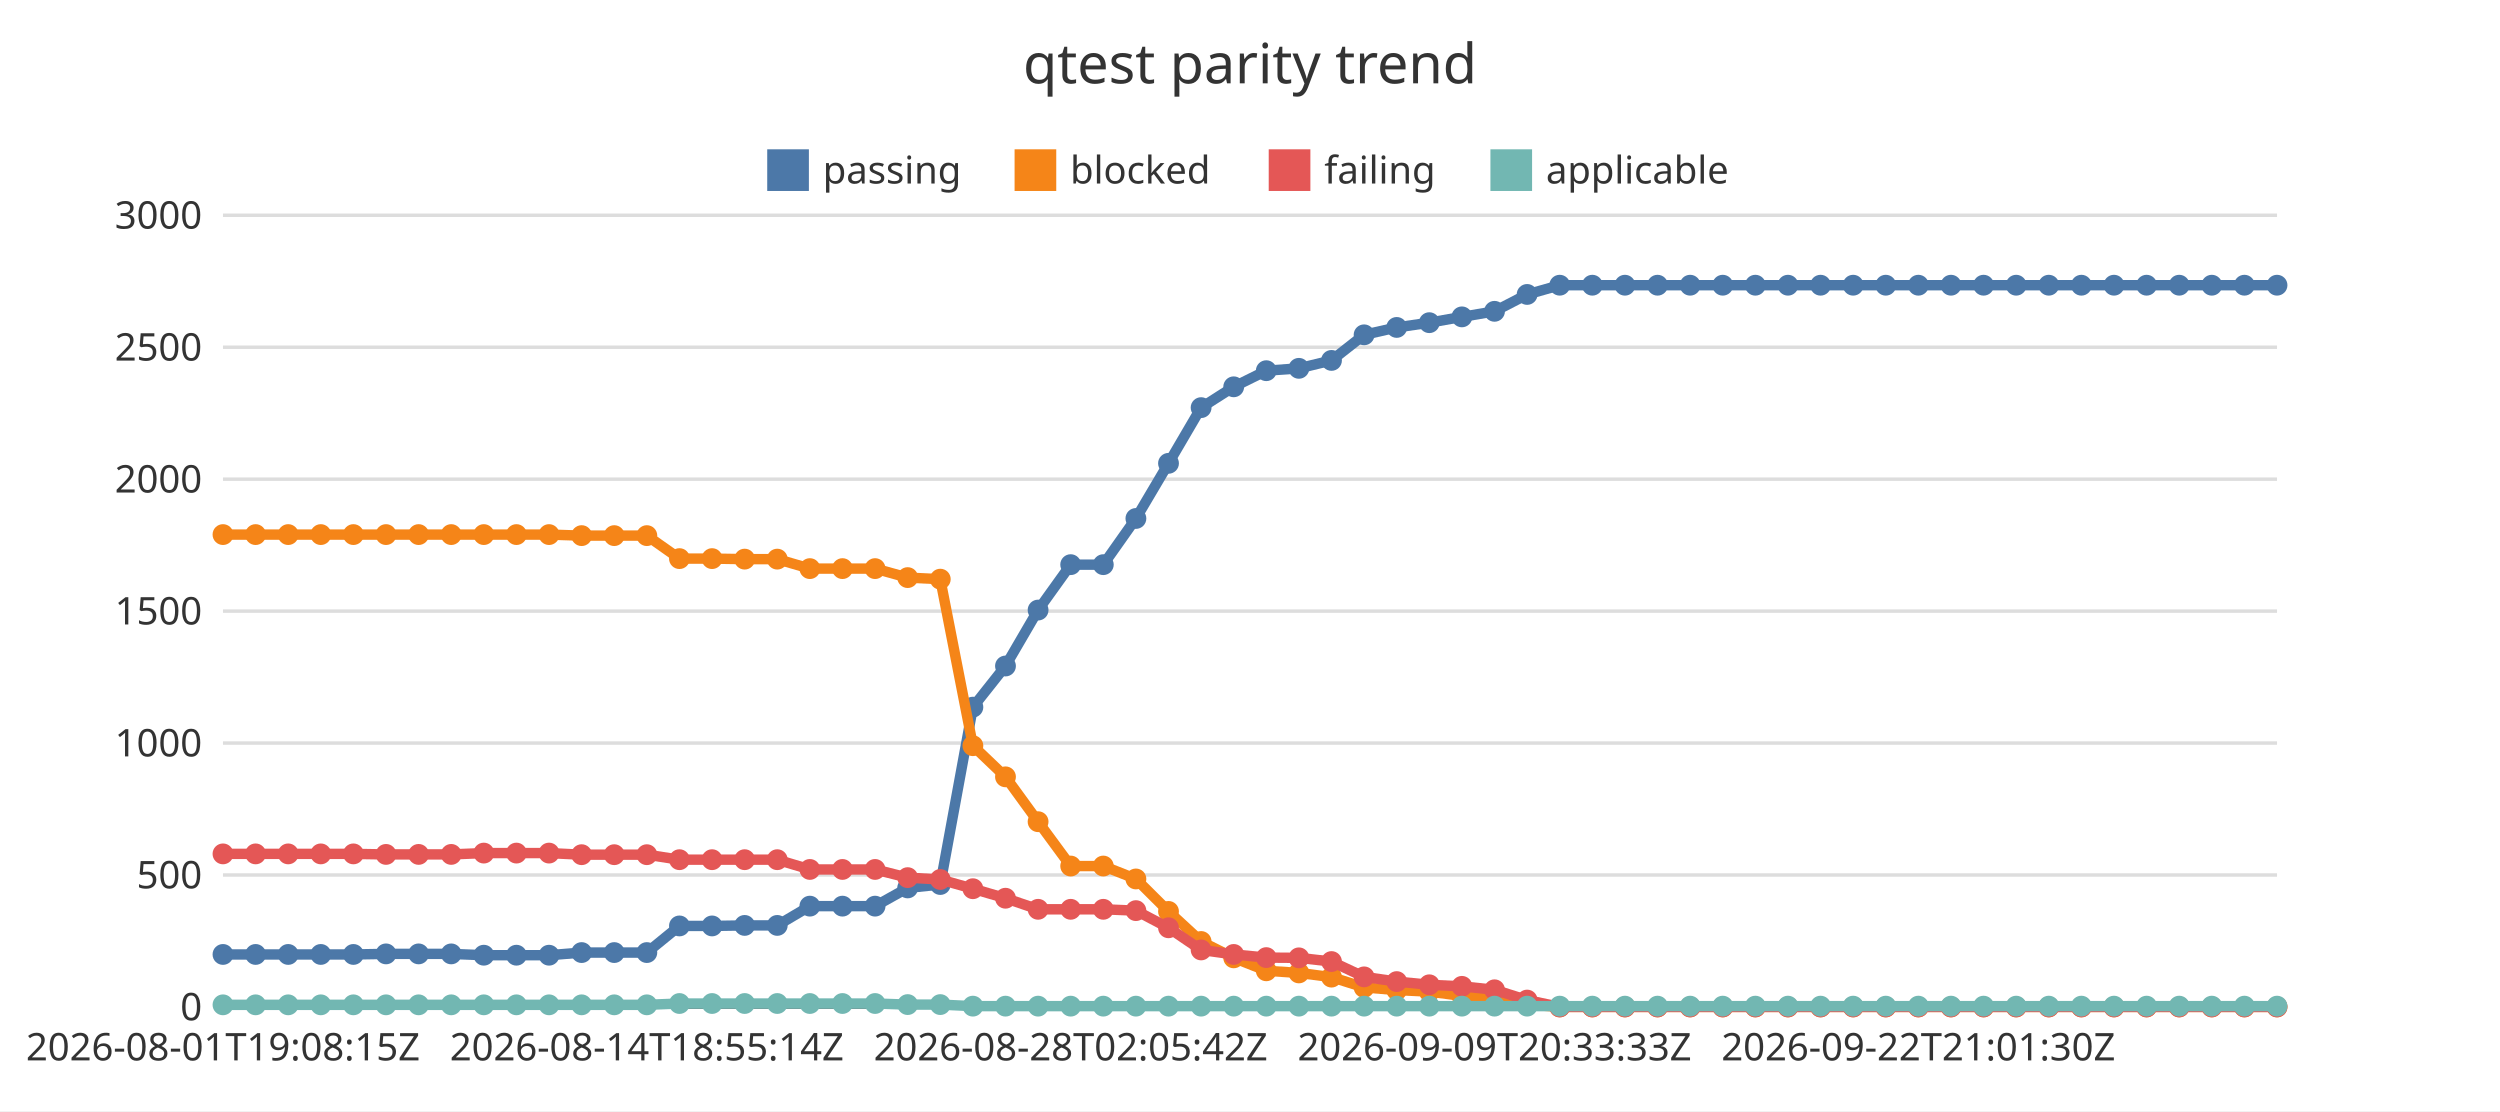
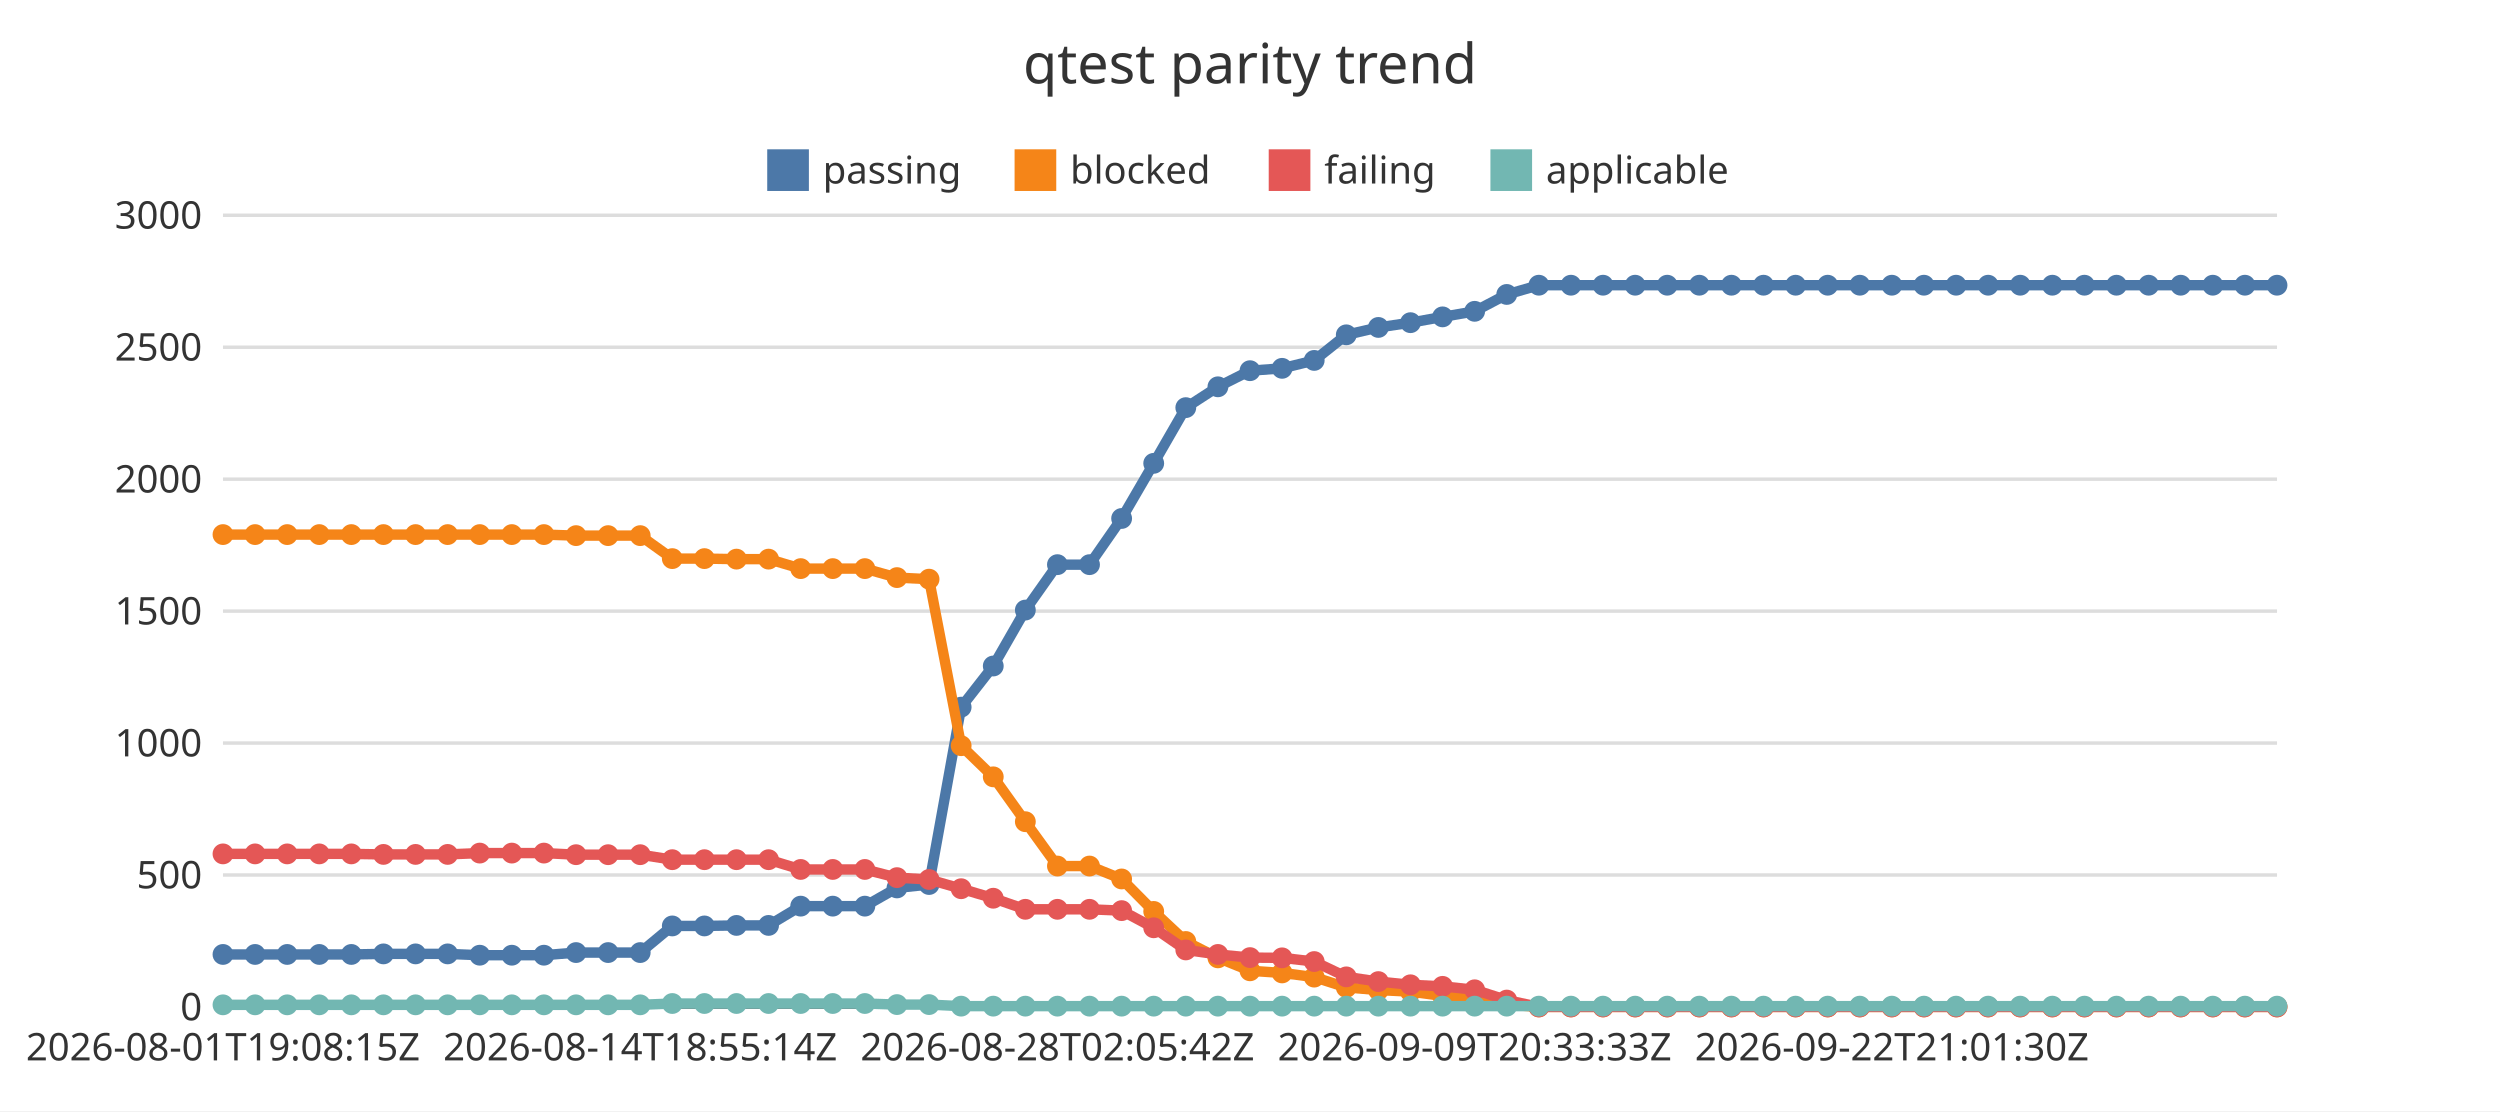
<svg xmlns="http://www.w3.org/2000/svg" width="720" height="320" viewBox="0 0 720 320">
  <rect x="0" y="0" width="720" height="320" fill="#ffffff" />
  <text x="360" y="24" font-family="Noto Sans JP, sans-serif" font-size="16" text-anchor="middle" fill="#333333">qtest parity trend</text>
  <line x1="64.22" y1="290" x2="655.78" y2="290" stroke="#dddddd" stroke-width="1" />
  <text x="58.22" y="293.85" font-family="Noto Sans JP, sans-serif" font-size="11" text-anchor="end" fill="#333333">0</text>
  <line x1="64.22" y1="252" x2="655.78" y2="252" stroke="#dddddd" stroke-width="1" />
  <text x="58.22" y="255.85" font-family="Noto Sans JP, sans-serif" font-size="11" text-anchor="end" fill="#333333">500</text>
  <line x1="64.22" y1="214" x2="655.78" y2="214" stroke="#dddddd" stroke-width="1" />
  <text x="58.22" y="217.85" font-family="Noto Sans JP, sans-serif" font-size="11" text-anchor="end" fill="#333333">1000</text>
  <line x1="64.22" y1="176" x2="655.78" y2="176" stroke="#dddddd" stroke-width="1" />
  <text x="58.22" y="179.85" font-family="Noto Sans JP, sans-serif" font-size="11" text-anchor="end" fill="#333333">1500</text>
  <line x1="64.22" y1="138" x2="655.78" y2="138" stroke="#dddddd" stroke-width="1" />
  <text x="58.22" y="141.85" font-family="Noto Sans JP, sans-serif" font-size="11" text-anchor="end" fill="#333333">2000</text>
  <line x1="64.22" y1="100" x2="655.78" y2="100" stroke="#dddddd" stroke-width="1" />
  <text x="58.22" y="103.85" font-family="Noto Sans JP, sans-serif" font-size="11" text-anchor="end" fill="#333333">2500</text>
  <line x1="64.22" y1="62" x2="655.78" y2="62" stroke="#dddddd" stroke-width="1" />
  <text x="58.22" y="65.85" font-family="Noto Sans JP, sans-serif" font-size="11" text-anchor="end" fill="#333333">3000</text>
  <line x1="64.22" y1="290" x2="655.78" y2="290" stroke="#333333" stroke-width="1" />
  <text x="64.22" y="305.4" font-family="Noto Sans JP, sans-serif" font-size="11" text-anchor="middle" fill="#333333">2026-08-01T19:08:15Z</text>
-   <text x="186.29" y="305.4" font-family="Noto Sans JP, sans-serif" font-size="11" text-anchor="middle" fill="#333333">2026-08-14T18:55:14Z</text>
-   <text x="308.36" y="305.4" font-family="Noto Sans JP, sans-serif" font-size="11" text-anchor="middle" fill="#333333">2026-08-28T02:05:42Z</text>
-   <text x="430.42" y="305.4" font-family="Noto Sans JP, sans-serif" font-size="11" text-anchor="middle" fill="#333333">2026-09-09T20:33:33Z</text>
-   <text x="552.49" y="305.4" font-family="Noto Sans JP, sans-serif" font-size="11" text-anchor="middle" fill="#333333">2026-09-22T21:01:30Z</text>
+   <text x="184.38" y="305.4" font-family="Noto Sans JP, sans-serif" font-size="11" text-anchor="middle" fill="#333333">2026-08-14T18:55:14Z</text>
+   <text x="304.54" y="305.4" font-family="Noto Sans JP, sans-serif" font-size="11" text-anchor="middle" fill="#333333">2026-08-28T02:05:42Z</text>
+   <text x="424.7" y="305.4" font-family="Noto Sans JP, sans-serif" font-size="11" text-anchor="middle" fill="#333333">2026-09-09T20:33:33Z</text>
+   <text x="544.86" y="305.4" font-family="Noto Sans JP, sans-serif" font-size="11" text-anchor="middle" fill="#333333">2026-09-22T21:01:30Z</text>
  <rect x="220.96" y="43" width="12" height="12" fill="#4c78a8" />
  <text x="236.96" y="52.85" font-family="Noto Sans JP, sans-serif" font-size="11" text-anchor="start" fill="#333333">passing</text>
  <rect x="292.2" y="43" width="12" height="12" fill="#f58518" />
  <text x="308.2" y="52.85" font-family="Noto Sans JP, sans-serif" font-size="11" text-anchor="start" fill="#333333">blocked</text>
  <rect x="365.39" y="43" width="12" height="12" fill="#e45756" />
  <text x="381.39" y="52.85" font-family="Noto Sans JP, sans-serif" font-size="11" text-anchor="start" fill="#333333">failing</text>
  <rect x="429.24" y="43" width="12" height="12" fill="#72b7b2" />
  <text x="445.24" y="52.85" font-family="Noto Sans JP, sans-serif" font-size="11" text-anchor="start" fill="#333333">applicable</text>
-   <polyline points="64.22,274.88 73.61,274.88 83,274.88 92.39,274.88 101.78,274.88 111.17,274.72 120.56,274.72 129.95,274.72 139.34,275.1 148.73,275.1 158.12,275.1 167.51,274.34 176.9,274.34 186.29,274.34 195.68,266.67 205.07,266.67 214.46,266.52 223.85,266.52 233.24,260.97 242.63,260.97 252.02,260.97 261.41,255.72 270.8,254.74 280.19,203.66 289.58,191.81 298.97,175.7 308.36,162.62 317.75,162.62 327.14,149.32 336.53,133.44 345.92,117.4 355.31,111.4 364.69,106.76 374.08,106.08 383.47,103.8 392.86,96.43 402.25,94.3 411.64,92.93 421.03,91.26 430.42,89.66 439.81,84.8 449.2,82.14 458.59,82.14 467.98,82.14 477.37,82.14 486.76,82.14 496.15,82.14 505.54,82.14 514.93,82.14 524.32,82.14 533.71,82.14 543.1,82.14 552.49,82.14 561.88,82.14 571.27,82.14 580.66,82.14 590.05,82.14 599.44,82.14 608.83,82.14 618.22,82.14 627.61,82.14 637,82.14 646.39,82.14 655.78,82.14" fill="none" stroke="#4c78a8" stroke-width="3" />
+   <polyline points="64.22,274.88 73.46,274.88 82.71,274.88 91.95,274.88 101.19,274.88 110.44,274.72 119.68,274.72 128.92,274.72 138.17,275.1 147.41,275.1 156.65,275.1 165.9,274.34 175.14,274.34 184.38,274.34 193.62,266.67 202.87,266.67 212.11,266.52 221.35,266.52 230.6,260.97 239.84,260.97 249.08,260.97 258.33,255.72 267.57,254.74 276.81,203.66 286.06,191.81 295.3,175.7 304.54,162.62 313.78,162.62 323.03,149.32 332.27,133.44 341.51,117.4 350.76,111.4 360,106.76 369.24,106.08 378.49,103.8 387.73,96.43 396.97,94.3 406.22,92.93 415.46,91.26 424.7,89.66 433.94,84.8 443.19,82.14 452.43,82.14 461.67,82.14 470.92,82.14 480.16,82.14 489.4,82.14 498.65,82.14 507.89,82.14 517.13,82.14 526.38,82.14 535.62,82.14 544.86,82.14 554.1,82.14 563.35,82.14 572.59,82.14 581.83,82.14 591.08,82.14 600.32,82.14 609.56,82.14 618.81,82.14 628.05,82.14 637.29,82.14 646.54,82.14 655.78,82.14" fill="none" stroke="#4c78a8" stroke-width="3" />
  <circle cx="64.22" cy="274.88" r="3" fill="#4c78a8" />
-   <circle cx="73.61" cy="274.88" r="3" fill="#4c78a8" />
-   <circle cx="83" cy="274.88" r="3" fill="#4c78a8" />
-   <circle cx="92.39" cy="274.88" r="3" fill="#4c78a8" />
-   <circle cx="101.78" cy="274.88" r="3" fill="#4c78a8" />
-   <circle cx="111.17" cy="274.72" r="3" fill="#4c78a8" />
-   <circle cx="120.56" cy="274.72" r="3" fill="#4c78a8" />
-   <circle cx="129.95" cy="274.72" r="3" fill="#4c78a8" />
-   <circle cx="139.34" cy="275.1" r="3" fill="#4c78a8" />
-   <circle cx="148.73" cy="275.1" r="3" fill="#4c78a8" />
-   <circle cx="158.12" cy="275.1" r="3" fill="#4c78a8" />
-   <circle cx="167.51" cy="274.34" r="3" fill="#4c78a8" />
-   <circle cx="176.9" cy="274.34" r="3" fill="#4c78a8" />
-   <circle cx="186.29" cy="274.34" r="3" fill="#4c78a8" />
-   <circle cx="195.68" cy="266.67" r="3" fill="#4c78a8" />
-   <circle cx="205.07" cy="266.67" r="3" fill="#4c78a8" />
-   <circle cx="214.46" cy="266.52" r="3" fill="#4c78a8" />
-   <circle cx="223.85" cy="266.52" r="3" fill="#4c78a8" />
-   <circle cx="233.24" cy="260.97" r="3" fill="#4c78a8" />
-   <circle cx="242.63" cy="260.97" r="3" fill="#4c78a8" />
-   <circle cx="252.02" cy="260.97" r="3" fill="#4c78a8" />
-   <circle cx="261.41" cy="255.72" r="3" fill="#4c78a8" />
-   <circle cx="270.8" cy="254.74" r="3" fill="#4c78a8" />
-   <circle cx="280.19" cy="203.66" r="3" fill="#4c78a8" />
-   <circle cx="289.58" cy="191.81" r="3" fill="#4c78a8" />
-   <circle cx="298.97" cy="175.7" r="3" fill="#4c78a8" />
-   <circle cx="308.36" cy="162.62" r="3" fill="#4c78a8" />
-   <circle cx="317.75" cy="162.62" r="3" fill="#4c78a8" />
-   <circle cx="327.14" cy="149.32" r="3" fill="#4c78a8" />
-   <circle cx="336.53" cy="133.44" r="3" fill="#4c78a8" />
-   <circle cx="345.92" cy="117.4" r="3" fill="#4c78a8" />
-   <circle cx="355.31" cy="111.4" r="3" fill="#4c78a8" />
-   <circle cx="364.69" cy="106.76" r="3" fill="#4c78a8" />
-   <circle cx="374.08" cy="106.08" r="3" fill="#4c78a8" />
-   <circle cx="383.47" cy="103.8" r="3" fill="#4c78a8" />
-   <circle cx="392.86" cy="96.43" r="3" fill="#4c78a8" />
-   <circle cx="402.25" cy="94.3" r="3" fill="#4c78a8" />
-   <circle cx="411.64" cy="92.93" r="3" fill="#4c78a8" />
-   <circle cx="421.03" cy="91.26" r="3" fill="#4c78a8" />
-   <circle cx="430.42" cy="89.66" r="3" fill="#4c78a8" />
-   <circle cx="439.81" cy="84.8" r="3" fill="#4c78a8" />
-   <circle cx="449.2" cy="82.14" r="3" fill="#4c78a8" />
-   <circle cx="458.59" cy="82.14" r="3" fill="#4c78a8" />
-   <circle cx="467.98" cy="82.14" r="3" fill="#4c78a8" />
-   <circle cx="477.37" cy="82.14" r="3" fill="#4c78a8" />
-   <circle cx="486.76" cy="82.14" r="3" fill="#4c78a8" />
-   <circle cx="496.15" cy="82.14" r="3" fill="#4c78a8" />
-   <circle cx="505.54" cy="82.14" r="3" fill="#4c78a8" />
-   <circle cx="514.93" cy="82.14" r="3" fill="#4c78a8" />
-   <circle cx="524.32" cy="82.14" r="3" fill="#4c78a8" />
-   <circle cx="533.71" cy="82.14" r="3" fill="#4c78a8" />
-   <circle cx="543.1" cy="82.14" r="3" fill="#4c78a8" />
-   <circle cx="552.49" cy="82.14" r="3" fill="#4c78a8" />
-   <circle cx="561.88" cy="82.14" r="3" fill="#4c78a8" />
-   <circle cx="571.27" cy="82.14" r="3" fill="#4c78a8" />
-   <circle cx="580.66" cy="82.14" r="3" fill="#4c78a8" />
-   <circle cx="590.05" cy="82.14" r="3" fill="#4c78a8" />
-   <circle cx="599.44" cy="82.14" r="3" fill="#4c78a8" />
-   <circle cx="608.83" cy="82.14" r="3" fill="#4c78a8" />
-   <circle cx="618.22" cy="82.14" r="3" fill="#4c78a8" />
-   <circle cx="627.61" cy="82.14" r="3" fill="#4c78a8" />
-   <circle cx="637" cy="82.14" r="3" fill="#4c78a8" />
-   <circle cx="646.39" cy="82.14" r="3" fill="#4c78a8" />
+   <circle cx="73.46" cy="274.88" r="3" fill="#4c78a8" />
+   <circle cx="82.71" cy="274.88" r="3" fill="#4c78a8" />
+   <circle cx="91.95" cy="274.88" r="3" fill="#4c78a8" />
+   <circle cx="101.19" cy="274.88" r="3" fill="#4c78a8" />
+   <circle cx="110.44" cy="274.72" r="3" fill="#4c78a8" />
+   <circle cx="119.68" cy="274.72" r="3" fill="#4c78a8" />
+   <circle cx="128.92" cy="274.72" r="3" fill="#4c78a8" />
+   <circle cx="138.17" cy="275.1" r="3" fill="#4c78a8" />
+   <circle cx="147.41" cy="275.1" r="3" fill="#4c78a8" />
+   <circle cx="156.65" cy="275.1" r="3" fill="#4c78a8" />
+   <circle cx="165.9" cy="274.34" r="3" fill="#4c78a8" />
+   <circle cx="175.14" cy="274.34" r="3" fill="#4c78a8" />
+   <circle cx="184.38" cy="274.34" r="3" fill="#4c78a8" />
+   <circle cx="193.62" cy="266.67" r="3" fill="#4c78a8" />
+   <circle cx="202.87" cy="266.67" r="3" fill="#4c78a8" />
+   <circle cx="212.11" cy="266.52" r="3" fill="#4c78a8" />
+   <circle cx="221.35" cy="266.52" r="3" fill="#4c78a8" />
+   <circle cx="230.6" cy="260.97" r="3" fill="#4c78a8" />
+   <circle cx="239.84" cy="260.97" r="3" fill="#4c78a8" />
+   <circle cx="249.08" cy="260.97" r="3" fill="#4c78a8" />
+   <circle cx="258.33" cy="255.72" r="3" fill="#4c78a8" />
+   <circle cx="267.57" cy="254.74" r="3" fill="#4c78a8" />
+   <circle cx="276.81" cy="203.66" r="3" fill="#4c78a8" />
+   <circle cx="286.06" cy="191.81" r="3" fill="#4c78a8" />
+   <circle cx="295.3" cy="175.7" r="3" fill="#4c78a8" />
+   <circle cx="304.54" cy="162.62" r="3" fill="#4c78a8" />
+   <circle cx="313.78" cy="162.62" r="3" fill="#4c78a8" />
+   <circle cx="323.03" cy="149.32" r="3" fill="#4c78a8" />
+   <circle cx="332.27" cy="133.44" r="3" fill="#4c78a8" />
+   <circle cx="341.51" cy="117.4" r="3" fill="#4c78a8" />
+   <circle cx="350.76" cy="111.4" r="3" fill="#4c78a8" />
+   <circle cx="360" cy="106.76" r="3" fill="#4c78a8" />
+   <circle cx="369.24" cy="106.08" r="3" fill="#4c78a8" />
+   <circle cx="378.49" cy="103.8" r="3" fill="#4c78a8" />
+   <circle cx="387.73" cy="96.43" r="3" fill="#4c78a8" />
+   <circle cx="396.97" cy="94.3" r="3" fill="#4c78a8" />
+   <circle cx="406.22" cy="92.93" r="3" fill="#4c78a8" />
+   <circle cx="415.46" cy="91.26" r="3" fill="#4c78a8" />
+   <circle cx="424.7" cy="89.66" r="3" fill="#4c78a8" />
+   <circle cx="433.94" cy="84.8" r="3" fill="#4c78a8" />
+   <circle cx="443.19" cy="82.14" r="3" fill="#4c78a8" />
+   <circle cx="452.43" cy="82.14" r="3" fill="#4c78a8" />
+   <circle cx="461.67" cy="82.14" r="3" fill="#4c78a8" />
+   <circle cx="470.92" cy="82.14" r="3" fill="#4c78a8" />
+   <circle cx="480.16" cy="82.14" r="3" fill="#4c78a8" />
+   <circle cx="489.4" cy="82.14" r="3" fill="#4c78a8" />
+   <circle cx="498.65" cy="82.14" r="3" fill="#4c78a8" />
+   <circle cx="507.89" cy="82.14" r="3" fill="#4c78a8" />
+   <circle cx="517.13" cy="82.14" r="3" fill="#4c78a8" />
+   <circle cx="526.38" cy="82.14" r="3" fill="#4c78a8" />
+   <circle cx="535.62" cy="82.14" r="3" fill="#4c78a8" />
+   <circle cx="544.86" cy="82.14" r="3" fill="#4c78a8" />
+   <circle cx="554.1" cy="82.14" r="3" fill="#4c78a8" />
+   <circle cx="563.35" cy="82.14" r="3" fill="#4c78a8" />
+   <circle cx="572.59" cy="82.14" r="3" fill="#4c78a8" />
+   <circle cx="581.83" cy="82.14" r="3" fill="#4c78a8" />
+   <circle cx="591.08" cy="82.14" r="3" fill="#4c78a8" />
+   <circle cx="600.32" cy="82.14" r="3" fill="#4c78a8" />
+   <circle cx="609.56" cy="82.14" r="3" fill="#4c78a8" />
+   <circle cx="618.81" cy="82.14" r="3" fill="#4c78a8" />
+   <circle cx="628.05" cy="82.14" r="3" fill="#4c78a8" />
+   <circle cx="637.29" cy="82.14" r="3" fill="#4c78a8" />
+   <circle cx="646.54" cy="82.14" r="3" fill="#4c78a8" />
  <circle cx="655.78" cy="82.14" r="3" fill="#4c78a8" />
-   <polyline points="64.22,153.96 73.61,153.96 83,153.96 92.39,153.96 101.78,153.96 111.17,153.96 120.56,153.96 129.95,153.96 139.34,153.96 148.73,153.96 158.12,153.96 167.51,154.26 176.9,154.26 186.29,154.26 195.68,160.88 205.07,160.88 214.46,161.03 223.85,161.03 233.24,163.76 242.63,163.76 252.02,163.76 261.41,166.35 270.8,166.8 280.19,214.76 289.58,223.73 298.97,236.65 308.36,249.42 317.75,249.42 327.14,253.14 336.53,262.49 345.92,271.15 355.31,275.86 364.69,279.59 374.08,280.2 383.47,281.41 392.86,284.38 402.25,285.14 411.64,285.59 421.03,286.81 430.42,287.42 439.81,289.32 449.2,290 458.59,290 467.98,290 477.37,290 486.76,290 496.15,290 505.54,290 514.93,290 524.32,290 533.71,290 543.1,290 552.49,290 561.88,290 571.27,290 580.66,290 590.05,290 599.44,290 608.83,290 618.22,290 627.61,290 637,290 646.39,290 655.78,290" fill="none" stroke="#f58518" stroke-width="3" />
+   <polyline points="64.22,153.96 73.46,153.96 82.71,153.96 91.95,153.96 101.19,153.96 110.44,153.96 119.68,153.96 128.92,153.96 138.17,153.96 147.41,153.96 156.65,153.96 165.9,154.26 175.14,154.26 184.38,154.26 193.62,160.88 202.87,160.88 212.11,161.03 221.35,161.03 230.6,163.76 239.84,163.76 249.08,163.76 258.33,166.35 267.57,166.8 276.81,214.76 286.06,223.73 295.3,236.65 304.54,249.42 313.78,249.42 323.03,253.14 332.27,262.49 341.51,271.15 350.76,275.86 360,279.59 369.24,280.2 378.49,281.41 387.73,284.38 396.97,285.14 406.22,285.59 415.46,286.81 424.7,287.42 433.94,289.32 443.19,290 452.43,290 461.67,290 470.92,290 480.16,290 489.4,290 498.65,290 507.89,290 517.13,290 526.38,290 535.62,290 544.86,290 554.1,290 563.35,290 572.59,290 581.83,290 591.08,290 600.32,290 609.56,290 618.81,290 628.05,290 637.29,290 646.54,290 655.78,290" fill="none" stroke="#f58518" stroke-width="3" />
  <circle cx="64.22" cy="153.96" r="3" fill="#f58518" />
-   <circle cx="73.61" cy="153.96" r="3" fill="#f58518" />
-   <circle cx="83" cy="153.96" r="3" fill="#f58518" />
-   <circle cx="92.39" cy="153.96" r="3" fill="#f58518" />
-   <circle cx="101.78" cy="153.96" r="3" fill="#f58518" />
-   <circle cx="111.17" cy="153.96" r="3" fill="#f58518" />
-   <circle cx="120.56" cy="153.96" r="3" fill="#f58518" />
-   <circle cx="129.95" cy="153.96" r="3" fill="#f58518" />
-   <circle cx="139.34" cy="153.96" r="3" fill="#f58518" />
-   <circle cx="148.73" cy="153.96" r="3" fill="#f58518" />
-   <circle cx="158.12" cy="153.96" r="3" fill="#f58518" />
-   <circle cx="167.51" cy="154.26" r="3" fill="#f58518" />
-   <circle cx="176.9" cy="154.26" r="3" fill="#f58518" />
-   <circle cx="186.29" cy="154.26" r="3" fill="#f58518" />
-   <circle cx="195.68" cy="160.88" r="3" fill="#f58518" />
-   <circle cx="205.07" cy="160.88" r="3" fill="#f58518" />
-   <circle cx="214.46" cy="161.03" r="3" fill="#f58518" />
-   <circle cx="223.85" cy="161.03" r="3" fill="#f58518" />
-   <circle cx="233.24" cy="163.76" r="3" fill="#f58518" />
-   <circle cx="242.63" cy="163.76" r="3" fill="#f58518" />
-   <circle cx="252.02" cy="163.76" r="3" fill="#f58518" />
-   <circle cx="261.41" cy="166.35" r="3" fill="#f58518" />
-   <circle cx="270.8" cy="166.8" r="3" fill="#f58518" />
-   <circle cx="280.19" cy="214.76" r="3" fill="#f58518" />
-   <circle cx="289.58" cy="223.73" r="3" fill="#f58518" />
-   <circle cx="298.97" cy="236.65" r="3" fill="#f58518" />
-   <circle cx="308.36" cy="249.42" r="3" fill="#f58518" />
-   <circle cx="317.75" cy="249.42" r="3" fill="#f58518" />
-   <circle cx="327.14" cy="253.14" r="3" fill="#f58518" />
-   <circle cx="336.53" cy="262.49" r="3" fill="#f58518" />
-   <circle cx="345.92" cy="271.15" r="3" fill="#f58518" />
-   <circle cx="355.31" cy="275.86" r="3" fill="#f58518" />
-   <circle cx="364.69" cy="279.59" r="3" fill="#f58518" />
-   <circle cx="374.08" cy="280.2" r="3" fill="#f58518" />
-   <circle cx="383.47" cy="281.41" r="3" fill="#f58518" />
-   <circle cx="392.86" cy="284.38" r="3" fill="#f58518" />
-   <circle cx="402.25" cy="285.14" r="3" fill="#f58518" />
-   <circle cx="411.64" cy="285.59" r="3" fill="#f58518" />
-   <circle cx="421.03" cy="286.81" r="3" fill="#f58518" />
-   <circle cx="430.42" cy="287.42" r="3" fill="#f58518" />
-   <circle cx="439.81" cy="289.32" r="3" fill="#f58518" />
-   <circle cx="449.2" cy="290" r="3" fill="#f58518" />
-   <circle cx="458.59" cy="290" r="3" fill="#f58518" />
-   <circle cx="467.98" cy="290" r="3" fill="#f58518" />
-   <circle cx="477.37" cy="290" r="3" fill="#f58518" />
-   <circle cx="486.76" cy="290" r="3" fill="#f58518" />
-   <circle cx="496.15" cy="290" r="3" fill="#f58518" />
-   <circle cx="505.54" cy="290" r="3" fill="#f58518" />
-   <circle cx="514.93" cy="290" r="3" fill="#f58518" />
-   <circle cx="524.32" cy="290" r="3" fill="#f58518" />
-   <circle cx="533.71" cy="290" r="3" fill="#f58518" />
-   <circle cx="543.1" cy="290" r="3" fill="#f58518" />
-   <circle cx="552.49" cy="290" r="3" fill="#f58518" />
-   <circle cx="561.88" cy="290" r="3" fill="#f58518" />
-   <circle cx="571.27" cy="290" r="3" fill="#f58518" />
-   <circle cx="580.66" cy="290" r="3" fill="#f58518" />
-   <circle cx="590.05" cy="290" r="3" fill="#f58518" />
-   <circle cx="599.44" cy="290" r="3" fill="#f58518" />
-   <circle cx="608.83" cy="290" r="3" fill="#f58518" />
-   <circle cx="618.22" cy="290" r="3" fill="#f58518" />
-   <circle cx="627.61" cy="290" r="3" fill="#f58518" />
-   <circle cx="637" cy="290" r="3" fill="#f58518" />
-   <circle cx="646.39" cy="290" r="3" fill="#f58518" />
+   <circle cx="73.46" cy="153.96" r="3" fill="#f58518" />
+   <circle cx="82.71" cy="153.96" r="3" fill="#f58518" />
+   <circle cx="91.95" cy="153.96" r="3" fill="#f58518" />
+   <circle cx="101.19" cy="153.96" r="3" fill="#f58518" />
+   <circle cx="110.44" cy="153.96" r="3" fill="#f58518" />
+   <circle cx="119.68" cy="153.96" r="3" fill="#f58518" />
+   <circle cx="128.92" cy="153.96" r="3" fill="#f58518" />
+   <circle cx="138.17" cy="153.96" r="3" fill="#f58518" />
+   <circle cx="147.41" cy="153.96" r="3" fill="#f58518" />
+   <circle cx="156.65" cy="153.96" r="3" fill="#f58518" />
+   <circle cx="165.9" cy="154.26" r="3" fill="#f58518" />
+   <circle cx="175.14" cy="154.26" r="3" fill="#f58518" />
+   <circle cx="184.38" cy="154.26" r="3" fill="#f58518" />
+   <circle cx="193.62" cy="160.88" r="3" fill="#f58518" />
+   <circle cx="202.87" cy="160.88" r="3" fill="#f58518" />
+   <circle cx="212.11" cy="161.03" r="3" fill="#f58518" />
+   <circle cx="221.35" cy="161.03" r="3" fill="#f58518" />
+   <circle cx="230.6" cy="163.76" r="3" fill="#f58518" />
+   <circle cx="239.84" cy="163.76" r="3" fill="#f58518" />
+   <circle cx="249.08" cy="163.76" r="3" fill="#f58518" />
+   <circle cx="258.33" cy="166.35" r="3" fill="#f58518" />
+   <circle cx="267.57" cy="166.8" r="3" fill="#f58518" />
+   <circle cx="276.81" cy="214.76" r="3" fill="#f58518" />
+   <circle cx="286.06" cy="223.73" r="3" fill="#f58518" />
+   <circle cx="295.3" cy="236.65" r="3" fill="#f58518" />
+   <circle cx="304.54" cy="249.42" r="3" fill="#f58518" />
+   <circle cx="313.78" cy="249.42" r="3" fill="#f58518" />
+   <circle cx="323.03" cy="253.14" r="3" fill="#f58518" />
+   <circle cx="332.27" cy="262.49" r="3" fill="#f58518" />
+   <circle cx="341.51" cy="271.15" r="3" fill="#f58518" />
+   <circle cx="350.76" cy="275.86" r="3" fill="#f58518" />
+   <circle cx="360" cy="279.59" r="3" fill="#f58518" />
+   <circle cx="369.24" cy="280.2" r="3" fill="#f58518" />
+   <circle cx="378.49" cy="281.41" r="3" fill="#f58518" />
+   <circle cx="387.73" cy="284.38" r="3" fill="#f58518" />
+   <circle cx="396.97" cy="285.14" r="3" fill="#f58518" />
+   <circle cx="406.22" cy="285.59" r="3" fill="#f58518" />
+   <circle cx="415.46" cy="286.81" r="3" fill="#f58518" />
+   <circle cx="424.7" cy="287.42" r="3" fill="#f58518" />
+   <circle cx="433.94" cy="289.32" r="3" fill="#f58518" />
+   <circle cx="443.19" cy="290" r="3" fill="#f58518" />
+   <circle cx="452.43" cy="290" r="3" fill="#f58518" />
+   <circle cx="461.67" cy="290" r="3" fill="#f58518" />
+   <circle cx="470.92" cy="290" r="3" fill="#f58518" />
+   <circle cx="480.16" cy="290" r="3" fill="#f58518" />
+   <circle cx="489.4" cy="290" r="3" fill="#f58518" />
+   <circle cx="498.65" cy="290" r="3" fill="#f58518" />
+   <circle cx="507.89" cy="290" r="3" fill="#f58518" />
+   <circle cx="517.13" cy="290" r="3" fill="#f58518" />
+   <circle cx="526.38" cy="290" r="3" fill="#f58518" />
+   <circle cx="535.62" cy="290" r="3" fill="#f58518" />
+   <circle cx="544.86" cy="290" r="3" fill="#f58518" />
+   <circle cx="554.1" cy="290" r="3" fill="#f58518" />
+   <circle cx="563.35" cy="290" r="3" fill="#f58518" />
+   <circle cx="572.59" cy="290" r="3" fill="#f58518" />
+   <circle cx="581.83" cy="290" r="3" fill="#f58518" />
+   <circle cx="591.08" cy="290" r="3" fill="#f58518" />
+   <circle cx="600.32" cy="290" r="3" fill="#f58518" />
+   <circle cx="609.56" cy="290" r="3" fill="#f58518" />
+   <circle cx="618.81" cy="290" r="3" fill="#f58518" />
+   <circle cx="628.05" cy="290" r="3" fill="#f58518" />
+   <circle cx="637.29" cy="290" r="3" fill="#f58518" />
+   <circle cx="646.54" cy="290" r="3" fill="#f58518" />
  <circle cx="655.78" cy="290" r="3" fill="#f58518" />
-   <polyline points="64.22,245.92 73.61,245.92 83,245.92 92.39,245.92 101.78,245.92 111.17,246.07 120.56,246.07 129.95,246.07 139.34,245.69 148.73,245.69 158.12,245.69 167.51,246.15 176.9,246.15 186.29,246.15 195.68,247.59 205.07,247.59 214.46,247.59 223.85,247.59 233.24,250.4 242.63,250.4 252.02,250.4 261.41,252.76 270.8,253.29 280.19,255.95 289.58,258.69 298.97,261.88 308.36,261.88 317.75,261.88 327.14,262.26 336.53,267.2 345.92,273.58 355.31,274.88 364.69,275.79 374.08,275.86 383.47,276.93 392.86,281.34 402.25,282.7 411.64,283.62 421.03,284.07 430.42,285.06 439.81,288.02 449.2,290 458.59,290 467.98,290 477.37,290 486.76,290 496.15,290 505.54,290 514.93,290 524.32,290 533.71,290 543.1,290 552.49,290 561.88,290 571.27,290 580.66,290 590.05,290 599.44,290 608.83,290 618.22,290 627.61,290 637,290 646.39,290 655.78,290" fill="none" stroke="#e45756" stroke-width="3" />
+   <polyline points="64.22,245.92 73.46,245.92 82.71,245.92 91.95,245.92 101.19,245.92 110.44,246.07 119.68,246.07 128.92,246.07 138.17,245.69 147.41,245.69 156.65,245.69 165.9,246.15 175.14,246.15 184.38,246.15 193.62,247.59 202.87,247.59 212.11,247.59 221.35,247.59 230.6,250.4 239.84,250.4 249.08,250.4 258.33,252.76 267.57,253.29 276.81,255.95 286.06,258.69 295.3,261.88 304.54,261.88 313.78,261.88 323.03,262.26 332.27,267.2 341.51,273.58 350.76,274.88 360,275.79 369.24,275.86 378.49,276.93 387.73,281.34 396.97,282.7 406.22,283.62 415.46,284.07 424.7,285.06 433.94,288.02 443.19,290 452.43,290 461.67,290 470.92,290 480.16,290 489.4,290 498.65,290 507.89,290 517.13,290 526.38,290 535.62,290 544.86,290 554.1,290 563.35,290 572.59,290 581.83,290 591.08,290 600.32,290 609.56,290 618.81,290 628.05,290 637.29,290 646.54,290 655.78,290" fill="none" stroke="#e45756" stroke-width="3" />
  <circle cx="64.22" cy="245.92" r="3" fill="#e45756" />
-   <circle cx="73.61" cy="245.92" r="3" fill="#e45756" />
-   <circle cx="83" cy="245.92" r="3" fill="#e45756" />
-   <circle cx="92.39" cy="245.92" r="3" fill="#e45756" />
-   <circle cx="101.78" cy="245.92" r="3" fill="#e45756" />
-   <circle cx="111.17" cy="246.07" r="3" fill="#e45756" />
-   <circle cx="120.56" cy="246.07" r="3" fill="#e45756" />
-   <circle cx="129.95" cy="246.07" r="3" fill="#e45756" />
-   <circle cx="139.34" cy="245.69" r="3" fill="#e45756" />
-   <circle cx="148.73" cy="245.69" r="3" fill="#e45756" />
-   <circle cx="158.12" cy="245.69" r="3" fill="#e45756" />
-   <circle cx="167.51" cy="246.15" r="3" fill="#e45756" />
-   <circle cx="176.9" cy="246.15" r="3" fill="#e45756" />
-   <circle cx="186.29" cy="246.15" r="3" fill="#e45756" />
-   <circle cx="195.68" cy="247.59" r="3" fill="#e45756" />
-   <circle cx="205.07" cy="247.59" r="3" fill="#e45756" />
-   <circle cx="214.46" cy="247.59" r="3" fill="#e45756" />
-   <circle cx="223.85" cy="247.59" r="3" fill="#e45756" />
-   <circle cx="233.24" cy="250.4" r="3" fill="#e45756" />
-   <circle cx="242.63" cy="250.4" r="3" fill="#e45756" />
-   <circle cx="252.02" cy="250.4" r="3" fill="#e45756" />
-   <circle cx="261.41" cy="252.76" r="3" fill="#e45756" />
-   <circle cx="270.8" cy="253.29" r="3" fill="#e45756" />
-   <circle cx="280.19" cy="255.95" r="3" fill="#e45756" />
-   <circle cx="289.58" cy="258.69" r="3" fill="#e45756" />
-   <circle cx="298.97" cy="261.88" r="3" fill="#e45756" />
-   <circle cx="308.36" cy="261.88" r="3" fill="#e45756" />
-   <circle cx="317.75" cy="261.88" r="3" fill="#e45756" />
-   <circle cx="327.14" cy="262.26" r="3" fill="#e45756" />
-   <circle cx="336.53" cy="267.2" r="3" fill="#e45756" />
-   <circle cx="345.92" cy="273.58" r="3" fill="#e45756" />
-   <circle cx="355.31" cy="274.88" r="3" fill="#e45756" />
-   <circle cx="364.69" cy="275.79" r="3" fill="#e45756" />
-   <circle cx="374.08" cy="275.86" r="3" fill="#e45756" />
-   <circle cx="383.47" cy="276.93" r="3" fill="#e45756" />
-   <circle cx="392.86" cy="281.34" r="3" fill="#e45756" />
-   <circle cx="402.25" cy="282.7" r="3" fill="#e45756" />
-   <circle cx="411.64" cy="283.62" r="3" fill="#e45756" />
-   <circle cx="421.03" cy="284.07" r="3" fill="#e45756" />
-   <circle cx="430.42" cy="285.06" r="3" fill="#e45756" />
-   <circle cx="439.81" cy="288.02" r="3" fill="#e45756" />
-   <circle cx="449.2" cy="290" r="3" fill="#e45756" />
-   <circle cx="458.59" cy="290" r="3" fill="#e45756" />
-   <circle cx="467.98" cy="290" r="3" fill="#e45756" />
-   <circle cx="477.37" cy="290" r="3" fill="#e45756" />
-   <circle cx="486.76" cy="290" r="3" fill="#e45756" />
-   <circle cx="496.15" cy="290" r="3" fill="#e45756" />
-   <circle cx="505.54" cy="290" r="3" fill="#e45756" />
-   <circle cx="514.93" cy="290" r="3" fill="#e45756" />
-   <circle cx="524.32" cy="290" r="3" fill="#e45756" />
-   <circle cx="533.71" cy="290" r="3" fill="#e45756" />
-   <circle cx="543.1" cy="290" r="3" fill="#e45756" />
-   <circle cx="552.49" cy="290" r="3" fill="#e45756" />
-   <circle cx="561.88" cy="290" r="3" fill="#e45756" />
-   <circle cx="571.27" cy="290" r="3" fill="#e45756" />
-   <circle cx="580.66" cy="290" r="3" fill="#e45756" />
-   <circle cx="590.05" cy="290" r="3" fill="#e45756" />
-   <circle cx="599.44" cy="290" r="3" fill="#e45756" />
-   <circle cx="608.83" cy="290" r="3" fill="#e45756" />
-   <circle cx="618.22" cy="290" r="3" fill="#e45756" />
-   <circle cx="627.61" cy="290" r="3" fill="#e45756" />
-   <circle cx="637" cy="290" r="3" fill="#e45756" />
-   <circle cx="646.39" cy="290" r="3" fill="#e45756" />
+   <circle cx="73.46" cy="245.92" r="3" fill="#e45756" />
+   <circle cx="82.71" cy="245.92" r="3" fill="#e45756" />
+   <circle cx="91.95" cy="245.92" r="3" fill="#e45756" />
+   <circle cx="101.19" cy="245.92" r="3" fill="#e45756" />
+   <circle cx="110.44" cy="246.07" r="3" fill="#e45756" />
+   <circle cx="119.68" cy="246.07" r="3" fill="#e45756" />
+   <circle cx="128.92" cy="246.07" r="3" fill="#e45756" />
+   <circle cx="138.17" cy="245.69" r="3" fill="#e45756" />
+   <circle cx="147.41" cy="245.69" r="3" fill="#e45756" />
+   <circle cx="156.65" cy="245.69" r="3" fill="#e45756" />
+   <circle cx="165.9" cy="246.15" r="3" fill="#e45756" />
+   <circle cx="175.14" cy="246.15" r="3" fill="#e45756" />
+   <circle cx="184.38" cy="246.15" r="3" fill="#e45756" />
+   <circle cx="193.62" cy="247.59" r="3" fill="#e45756" />
+   <circle cx="202.87" cy="247.59" r="3" fill="#e45756" />
+   <circle cx="212.11" cy="247.59" r="3" fill="#e45756" />
+   <circle cx="221.35" cy="247.59" r="3" fill="#e45756" />
+   <circle cx="230.6" cy="250.4" r="3" fill="#e45756" />
+   <circle cx="239.84" cy="250.4" r="3" fill="#e45756" />
+   <circle cx="249.08" cy="250.4" r="3" fill="#e45756" />
+   <circle cx="258.33" cy="252.76" r="3" fill="#e45756" />
+   <circle cx="267.57" cy="253.29" r="3" fill="#e45756" />
+   <circle cx="276.81" cy="255.95" r="3" fill="#e45756" />
+   <circle cx="286.06" cy="258.69" r="3" fill="#e45756" />
+   <circle cx="295.3" cy="261.88" r="3" fill="#e45756" />
+   <circle cx="304.54" cy="261.88" r="3" fill="#e45756" />
+   <circle cx="313.78" cy="261.88" r="3" fill="#e45756" />
+   <circle cx="323.03" cy="262.26" r="3" fill="#e45756" />
+   <circle cx="332.27" cy="267.2" r="3" fill="#e45756" />
+   <circle cx="341.51" cy="273.58" r="3" fill="#e45756" />
+   <circle cx="350.76" cy="274.88" r="3" fill="#e45756" />
+   <circle cx="360" cy="275.79" r="3" fill="#e45756" />
+   <circle cx="369.24" cy="275.86" r="3" fill="#e45756" />
+   <circle cx="378.49" cy="276.93" r="3" fill="#e45756" />
+   <circle cx="387.73" cy="281.34" r="3" fill="#e45756" />
+   <circle cx="396.97" cy="282.7" r="3" fill="#e45756" />
+   <circle cx="406.22" cy="283.62" r="3" fill="#e45756" />
+   <circle cx="415.46" cy="284.07" r="3" fill="#e45756" />
+   <circle cx="424.7" cy="285.06" r="3" fill="#e45756" />
+   <circle cx="433.94" cy="288.02" r="3" fill="#e45756" />
+   <circle cx="443.19" cy="290" r="3" fill="#e45756" />
+   <circle cx="452.43" cy="290" r="3" fill="#e45756" />
+   <circle cx="461.67" cy="290" r="3" fill="#e45756" />
+   <circle cx="470.92" cy="290" r="3" fill="#e45756" />
+   <circle cx="480.16" cy="290" r="3" fill="#e45756" />
+   <circle cx="489.4" cy="290" r="3" fill="#e45756" />
+   <circle cx="498.65" cy="290" r="3" fill="#e45756" />
+   <circle cx="507.89" cy="290" r="3" fill="#e45756" />
+   <circle cx="517.13" cy="290" r="3" fill="#e45756" />
+   <circle cx="526.38" cy="290" r="3" fill="#e45756" />
+   <circle cx="535.62" cy="290" r="3" fill="#e45756" />
+   <circle cx="544.86" cy="290" r="3" fill="#e45756" />
+   <circle cx="554.1" cy="290" r="3" fill="#e45756" />
+   <circle cx="563.35" cy="290" r="3" fill="#e45756" />
+   <circle cx="572.59" cy="290" r="3" fill="#e45756" />
+   <circle cx="581.83" cy="290" r="3" fill="#e45756" />
+   <circle cx="591.08" cy="290" r="3" fill="#e45756" />
+   <circle cx="600.32" cy="290" r="3" fill="#e45756" />
+   <circle cx="609.56" cy="290" r="3" fill="#e45756" />
+   <circle cx="618.81" cy="290" r="3" fill="#e45756" />
+   <circle cx="628.05" cy="290" r="3" fill="#e45756" />
+   <circle cx="637.29" cy="290" r="3" fill="#e45756" />
+   <circle cx="646.54" cy="290" r="3" fill="#e45756" />
  <circle cx="655.78" cy="290" r="3" fill="#e45756" />
-   <polyline points="64.22,289.39 73.61,289.39 83,289.39 92.39,289.39 101.78,289.39 111.17,289.39 120.56,289.39 129.95,289.39 139.34,289.39 148.73,289.39 158.12,289.39 167.51,289.39 176.9,289.39 186.29,289.39 195.68,289.01 205.07,289.01 214.46,289.01 223.85,289.01 233.24,289.01 242.63,289.01 252.02,289.01 261.41,289.32 270.8,289.32 280.19,289.77 289.58,289.77 298.97,289.77 308.36,289.77 317.75,289.77 327.14,289.77 336.53,289.77 345.92,289.77 355.31,289.77 364.69,289.77 374.08,289.77 383.47,289.77 392.86,289.77 402.25,289.77 411.64,289.77 421.03,289.77 430.42,289.77 439.81,289.77 449.2,289.77 458.59,289.77 467.98,289.77 477.37,289.77 486.76,289.77 496.15,289.77 505.54,289.77 514.93,289.77 524.32,289.77 533.71,289.77 543.1,289.77 552.49,289.77 561.88,289.77 571.27,289.77 580.66,289.77 590.05,289.77 599.44,289.77 608.83,289.77 618.22,289.77 627.61,289.77 637,289.77 646.39,289.77 655.78,289.77" fill="none" stroke="#72b7b2" stroke-width="3" />
+   <polyline points="64.22,289.39 73.46,289.39 82.71,289.39 91.95,289.39 101.19,289.39 110.44,289.39 119.68,289.39 128.92,289.39 138.17,289.39 147.41,289.39 156.65,289.39 165.9,289.39 175.14,289.39 184.38,289.39 193.62,289.01 202.87,289.01 212.11,289.01 221.35,289.01 230.6,289.01 239.84,289.01 249.08,289.01 258.33,289.32 267.57,289.32 276.81,289.77 286.06,289.77 295.3,289.77 304.54,289.77 313.78,289.77 323.03,289.77 332.27,289.77 341.51,289.77 350.76,289.77 360,289.77 369.24,289.77 378.49,289.77 387.73,289.77 396.97,289.77 406.22,289.77 415.46,289.77 424.7,289.77 433.94,289.77 443.19,289.77 452.43,289.77 461.67,289.77 470.92,289.77 480.16,289.77 489.4,289.77 498.65,289.77 507.89,289.77 517.13,289.77 526.38,289.77 535.62,289.77 544.86,289.77 554.1,289.77 563.35,289.77 572.59,289.77 581.83,289.77 591.08,289.77 600.32,289.77 609.56,289.77 618.81,289.77 628.05,289.77 637.29,289.77 646.54,289.77 655.78,289.77" fill="none" stroke="#72b7b2" stroke-width="3" />
  <circle cx="64.22" cy="289.39" r="3" fill="#72b7b2" />
-   <circle cx="73.61" cy="289.39" r="3" fill="#72b7b2" />
-   <circle cx="83" cy="289.39" r="3" fill="#72b7b2" />
-   <circle cx="92.39" cy="289.39" r="3" fill="#72b7b2" />
-   <circle cx="101.78" cy="289.39" r="3" fill="#72b7b2" />
-   <circle cx="111.17" cy="289.39" r="3" fill="#72b7b2" />
-   <circle cx="120.56" cy="289.39" r="3" fill="#72b7b2" />
-   <circle cx="129.95" cy="289.39" r="3" fill="#72b7b2" />
-   <circle cx="139.34" cy="289.39" r="3" fill="#72b7b2" />
-   <circle cx="148.73" cy="289.39" r="3" fill="#72b7b2" />
-   <circle cx="158.12" cy="289.39" r="3" fill="#72b7b2" />
-   <circle cx="167.51" cy="289.39" r="3" fill="#72b7b2" />
-   <circle cx="176.9" cy="289.39" r="3" fill="#72b7b2" />
-   <circle cx="186.29" cy="289.39" r="3" fill="#72b7b2" />
-   <circle cx="195.68" cy="289.01" r="3" fill="#72b7b2" />
-   <circle cx="205.07" cy="289.01" r="3" fill="#72b7b2" />
-   <circle cx="214.46" cy="289.01" r="3" fill="#72b7b2" />
-   <circle cx="223.85" cy="289.01" r="3" fill="#72b7b2" />
-   <circle cx="233.24" cy="289.01" r="3" fill="#72b7b2" />
-   <circle cx="242.63" cy="289.01" r="3" fill="#72b7b2" />
-   <circle cx="252.02" cy="289.01" r="3" fill="#72b7b2" />
-   <circle cx="261.41" cy="289.32" r="3" fill="#72b7b2" />
-   <circle cx="270.8" cy="289.32" r="3" fill="#72b7b2" />
-   <circle cx="280.19" cy="289.77" r="3" fill="#72b7b2" />
-   <circle cx="289.58" cy="289.77" r="3" fill="#72b7b2" />
-   <circle cx="298.97" cy="289.77" r="3" fill="#72b7b2" />
-   <circle cx="308.36" cy="289.77" r="3" fill="#72b7b2" />
-   <circle cx="317.75" cy="289.77" r="3" fill="#72b7b2" />
-   <circle cx="327.14" cy="289.77" r="3" fill="#72b7b2" />
-   <circle cx="336.53" cy="289.77" r="3" fill="#72b7b2" />
-   <circle cx="345.92" cy="289.77" r="3" fill="#72b7b2" />
-   <circle cx="355.31" cy="289.77" r="3" fill="#72b7b2" />
-   <circle cx="364.69" cy="289.77" r="3" fill="#72b7b2" />
-   <circle cx="374.08" cy="289.77" r="3" fill="#72b7b2" />
-   <circle cx="383.47" cy="289.77" r="3" fill="#72b7b2" />
-   <circle cx="392.86" cy="289.77" r="3" fill="#72b7b2" />
-   <circle cx="402.25" cy="289.77" r="3" fill="#72b7b2" />
-   <circle cx="411.64" cy="289.77" r="3" fill="#72b7b2" />
-   <circle cx="421.03" cy="289.77" r="3" fill="#72b7b2" />
-   <circle cx="430.42" cy="289.77" r="3" fill="#72b7b2" />
-   <circle cx="439.81" cy="289.77" r="3" fill="#72b7b2" />
-   <circle cx="449.2" cy="289.77" r="3" fill="#72b7b2" />
-   <circle cx="458.59" cy="289.77" r="3" fill="#72b7b2" />
-   <circle cx="467.98" cy="289.77" r="3" fill="#72b7b2" />
-   <circle cx="477.37" cy="289.77" r="3" fill="#72b7b2" />
-   <circle cx="486.76" cy="289.77" r="3" fill="#72b7b2" />
-   <circle cx="496.15" cy="289.77" r="3" fill="#72b7b2" />
-   <circle cx="505.54" cy="289.77" r="3" fill="#72b7b2" />
-   <circle cx="514.93" cy="289.77" r="3" fill="#72b7b2" />
-   <circle cx="524.32" cy="289.77" r="3" fill="#72b7b2" />
-   <circle cx="533.71" cy="289.77" r="3" fill="#72b7b2" />
-   <circle cx="543.1" cy="289.77" r="3" fill="#72b7b2" />
-   <circle cx="552.49" cy="289.77" r="3" fill="#72b7b2" />
-   <circle cx="561.88" cy="289.77" r="3" fill="#72b7b2" />
-   <circle cx="571.27" cy="289.77" r="3" fill="#72b7b2" />
-   <circle cx="580.66" cy="289.77" r="3" fill="#72b7b2" />
-   <circle cx="590.05" cy="289.77" r="3" fill="#72b7b2" />
-   <circle cx="599.44" cy="289.77" r="3" fill="#72b7b2" />
-   <circle cx="608.83" cy="289.77" r="3" fill="#72b7b2" />
-   <circle cx="618.22" cy="289.77" r="3" fill="#72b7b2" />
-   <circle cx="627.61" cy="289.77" r="3" fill="#72b7b2" />
-   <circle cx="637" cy="289.77" r="3" fill="#72b7b2" />
-   <circle cx="646.39" cy="289.77" r="3" fill="#72b7b2" />
+   <circle cx="73.46" cy="289.39" r="3" fill="#72b7b2" />
+   <circle cx="82.71" cy="289.39" r="3" fill="#72b7b2" />
+   <circle cx="91.95" cy="289.39" r="3" fill="#72b7b2" />
+   <circle cx="101.19" cy="289.39" r="3" fill="#72b7b2" />
+   <circle cx="110.44" cy="289.39" r="3" fill="#72b7b2" />
+   <circle cx="119.68" cy="289.39" r="3" fill="#72b7b2" />
+   <circle cx="128.92" cy="289.39" r="3" fill="#72b7b2" />
+   <circle cx="138.17" cy="289.39" r="3" fill="#72b7b2" />
+   <circle cx="147.41" cy="289.39" r="3" fill="#72b7b2" />
+   <circle cx="156.65" cy="289.39" r="3" fill="#72b7b2" />
+   <circle cx="165.9" cy="289.39" r="3" fill="#72b7b2" />
+   <circle cx="175.14" cy="289.39" r="3" fill="#72b7b2" />
+   <circle cx="184.38" cy="289.39" r="3" fill="#72b7b2" />
+   <circle cx="193.62" cy="289.01" r="3" fill="#72b7b2" />
+   <circle cx="202.87" cy="289.01" r="3" fill="#72b7b2" />
+   <circle cx="212.11" cy="289.01" r="3" fill="#72b7b2" />
+   <circle cx="221.35" cy="289.01" r="3" fill="#72b7b2" />
+   <circle cx="230.6" cy="289.01" r="3" fill="#72b7b2" />
+   <circle cx="239.84" cy="289.01" r="3" fill="#72b7b2" />
+   <circle cx="249.08" cy="289.01" r="3" fill="#72b7b2" />
+   <circle cx="258.33" cy="289.32" r="3" fill="#72b7b2" />
+   <circle cx="267.57" cy="289.32" r="3" fill="#72b7b2" />
+   <circle cx="276.81" cy="289.77" r="3" fill="#72b7b2" />
+   <circle cx="286.06" cy="289.77" r="3" fill="#72b7b2" />
+   <circle cx="295.3" cy="289.77" r="3" fill="#72b7b2" />
+   <circle cx="304.54" cy="289.77" r="3" fill="#72b7b2" />
+   <circle cx="313.78" cy="289.77" r="3" fill="#72b7b2" />
+   <circle cx="323.03" cy="289.77" r="3" fill="#72b7b2" />
+   <circle cx="332.27" cy="289.77" r="3" fill="#72b7b2" />
+   <circle cx="341.51" cy="289.77" r="3" fill="#72b7b2" />
+   <circle cx="350.76" cy="289.77" r="3" fill="#72b7b2" />
+   <circle cx="360" cy="289.77" r="3" fill="#72b7b2" />
+   <circle cx="369.24" cy="289.77" r="3" fill="#72b7b2" />
+   <circle cx="378.49" cy="289.77" r="3" fill="#72b7b2" />
+   <circle cx="387.73" cy="289.77" r="3" fill="#72b7b2" />
+   <circle cx="396.97" cy="289.77" r="3" fill="#72b7b2" />
+   <circle cx="406.22" cy="289.77" r="3" fill="#72b7b2" />
+   <circle cx="415.46" cy="289.77" r="3" fill="#72b7b2" />
+   <circle cx="424.7" cy="289.77" r="3" fill="#72b7b2" />
+   <circle cx="433.94" cy="289.77" r="3" fill="#72b7b2" />
+   <circle cx="443.19" cy="289.77" r="3" fill="#72b7b2" />
+   <circle cx="452.43" cy="289.77" r="3" fill="#72b7b2" />
+   <circle cx="461.67" cy="289.77" r="3" fill="#72b7b2" />
+   <circle cx="470.92" cy="289.77" r="3" fill="#72b7b2" />
+   <circle cx="480.16" cy="289.77" r="3" fill="#72b7b2" />
+   <circle cx="489.4" cy="289.77" r="3" fill="#72b7b2" />
+   <circle cx="498.65" cy="289.77" r="3" fill="#72b7b2" />
+   <circle cx="507.89" cy="289.77" r="3" fill="#72b7b2" />
+   <circle cx="517.13" cy="289.77" r="3" fill="#72b7b2" />
+   <circle cx="526.38" cy="289.77" r="3" fill="#72b7b2" />
+   <circle cx="535.62" cy="289.77" r="3" fill="#72b7b2" />
+   <circle cx="544.86" cy="289.77" r="3" fill="#72b7b2" />
+   <circle cx="554.1" cy="289.77" r="3" fill="#72b7b2" />
+   <circle cx="563.35" cy="289.77" r="3" fill="#72b7b2" />
+   <circle cx="572.59" cy="289.77" r="3" fill="#72b7b2" />
+   <circle cx="581.83" cy="289.77" r="3" fill="#72b7b2" />
+   <circle cx="591.08" cy="289.77" r="3" fill="#72b7b2" />
+   <circle cx="600.32" cy="289.77" r="3" fill="#72b7b2" />
+   <circle cx="609.56" cy="289.77" r="3" fill="#72b7b2" />
+   <circle cx="618.81" cy="289.77" r="3" fill="#72b7b2" />
+   <circle cx="628.05" cy="289.77" r="3" fill="#72b7b2" />
+   <circle cx="637.29" cy="289.77" r="3" fill="#72b7b2" />
+   <circle cx="646.54" cy="289.77" r="3" fill="#72b7b2" />
  <circle cx="655.78" cy="289.77" r="3" fill="#72b7b2" />
</svg>
